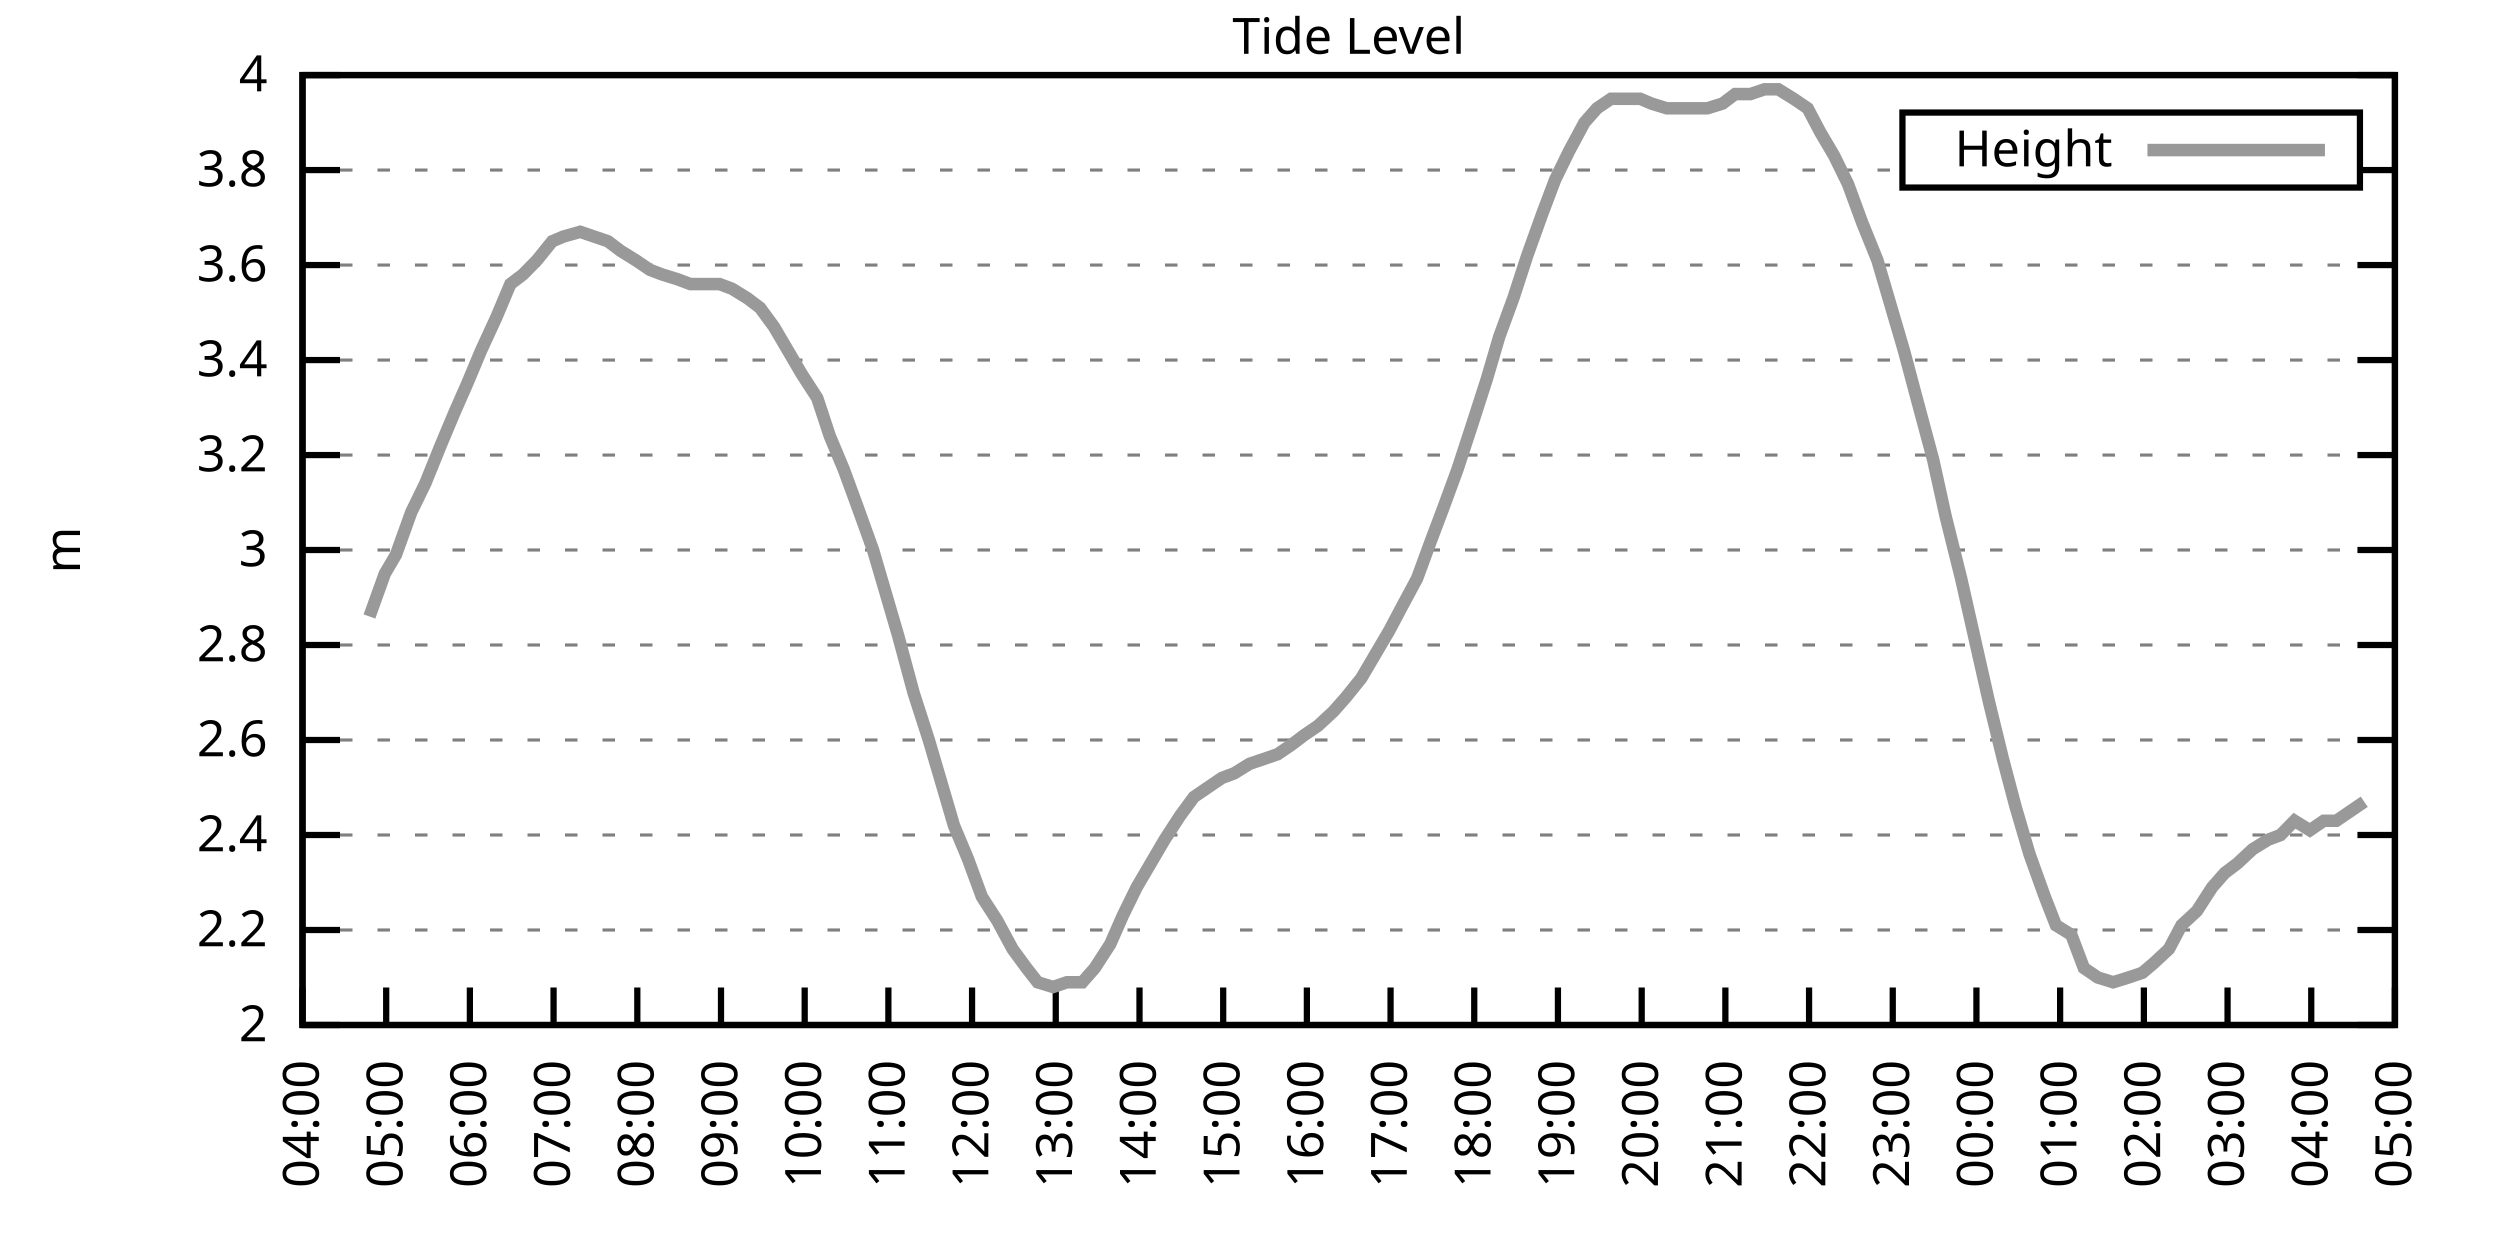
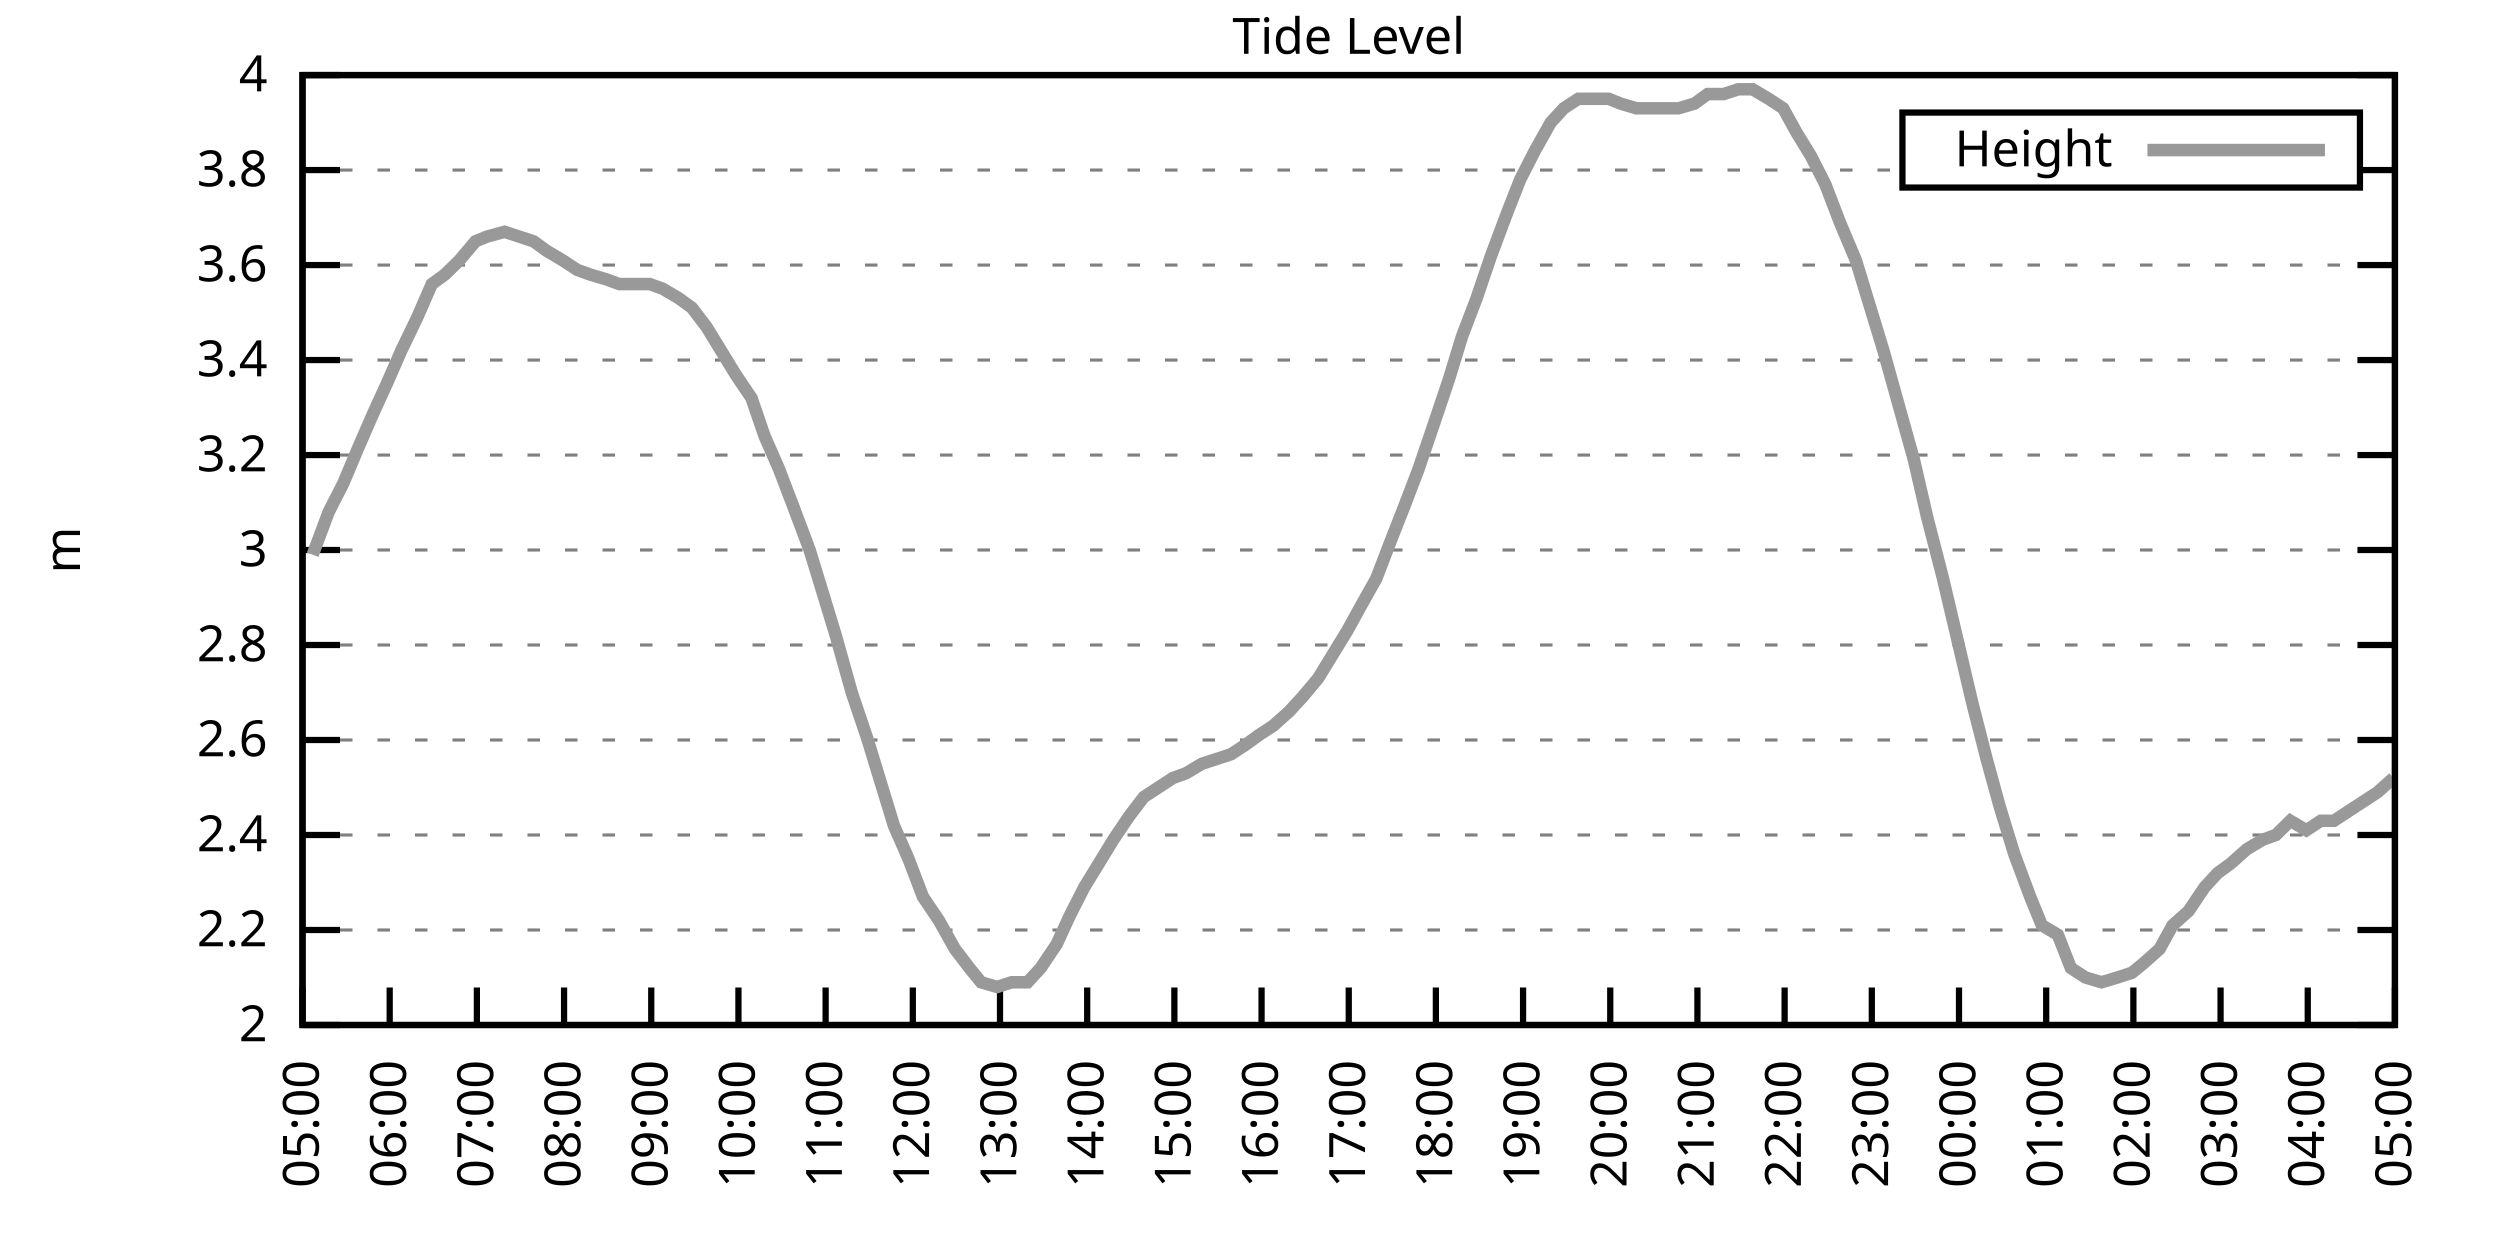
<svg xmlns="http://www.w3.org/2000/svg" xmlns:xlink="http://www.w3.org/1999/xlink" width="400" height="200" viewBox="0 0 400 200">
  <g id="gnuplot_canvas">
    <rect x="0" y="0" width="400" height="200" fill="none" />
    <defs>
      <circle id="gpDot" r="0.5" stroke-width="0.5" stroke="currentColor" />
      <path id="gpPt0" stroke-width="0.333" stroke="currentColor" d="M-1,0 h2 M0,-1 v2" />
      <path id="gpPt1" stroke-width="0.333" stroke="currentColor" d="M-1,-1 L1,1 M1,-1 L-1,1" />
      <path id="gpPt2" stroke-width="0.333" stroke="currentColor" d="M-1,0 L1,0 M0,-1 L0,1 M-1,-1 L1,1 M-1,1 L1,-1" />
      <rect id="gpPt3" stroke-width="0.333" stroke="currentColor" x="-1" y="-1" width="2" height="2" />
      <rect id="gpPt4" stroke-width="0.333" stroke="currentColor" fill="currentColor" x="-1" y="-1" width="2" height="2" />
      <circle id="gpPt5" stroke-width="0.333" stroke="currentColor" cx="0" cy="0" r="1" />
      <use xlink:href="#gpPt5" id="gpPt6" fill="currentColor" stroke="none" />
      <path id="gpPt7" stroke-width="0.333" stroke="currentColor" d="M0,-1.33 L-1.33,0.67 L1.33,0.67 z" />
      <use xlink:href="#gpPt7" id="gpPt8" fill="currentColor" stroke="none" />
      <use xlink:href="#gpPt7" id="gpPt9" stroke="currentColor" transform="rotate(180)" />
      <use xlink:href="#gpPt9" id="gpPt10" fill="currentColor" stroke="none" />
      <use xlink:href="#gpPt3" id="gpPt11" stroke="currentColor" transform="rotate(45)" />
      <use xlink:href="#gpPt11" id="gpPt12" fill="currentColor" stroke="none" />
      <path id="gpPt13" stroke-width="0.333" stroke="currentColor" d="M0,1.330 L1.265,0.411 L0.782,-1.067 L-0.782,-1.076 L-1.265,0.411 z" />
      <use xlink:href="#gpPt13" id="gpPt14" fill="currentColor" stroke="none" />
      <filter id="textbox" filterUnits="objectBoundingBox" x="0" y="0" height="1" width="1">
        <feFlood flood-color="white" flood-opacity="1" result="bgnd" />
        <feComposite in="SourceGraphic" in2="bgnd" operator="atop" />
      </filter>
      <filter id="greybox" filterUnits="objectBoundingBox" x="0" y="0" height="1" width="1">
        <feFlood flood-color="lightgrey" flood-opacity="1" result="grey" />
        <feComposite in="SourceGraphic" in2="grey" operator="atop" />
      </filter>
    </defs>
    <g fill="none" color="white" stroke="currentColor" stroke-width="1.00" stroke-linecap="butt" stroke-linejoin="miter">
</g>
    <g fill="none" color="black" stroke="currentColor" stroke-width="1.00" stroke-linecap="butt" stroke-linejoin="miter">
      <g stroke="none" shape-rendering="crispEdges">
        <polygon fill="rgb(255, 255, 255)" points="48.40,164.00 383.18,164.00 383.18,12.02 48.40,12.02 " />
      </g>
    </g>
    <g fill="none" color="black" stroke="currentColor" stroke-width="1.00" stroke-linecap="butt" stroke-linejoin="miter">
</g>
    <g fill="none" color="black" stroke="black" stroke-width="0.50" stroke-linecap="butt" stroke-linejoin="miter">
</g>
    <g fill="none" color="gray" stroke="currentColor" stroke-width="0.50" stroke-linecap="butt" stroke-linejoin="miter">
      <path stroke="gray" stroke-dasharray="2,4" class="gridline" d="M48.40,164.00 L383.19,164.00  " />
    </g>
    <g fill="none" color="gray" stroke="gray" stroke-width="1.00" stroke-linecap="butt" stroke-linejoin="miter">
</g>
    <g fill="none" color="black" stroke="currentColor" stroke-width="1.00" stroke-linecap="butt" stroke-linejoin="miter">
      <path stroke="black" d="M48.40,164.00 L54.40,164.00 M383.19,164.00 L377.19,164.00  " />
      <g transform="translate(42.80,166.60)" stroke="none" fill="black" font-family="Sans" font-size="8.00" text-anchor="end">
        <text>
          <tspan font-family="Sans"> 2</tspan>
        </text>
      </g>
    </g>
    <g fill="none" color="black" stroke="currentColor" stroke-width="1.00" stroke-linecap="butt" stroke-linejoin="miter">
</g>
    <g fill="none" color="black" stroke="black" stroke-width="0.50" stroke-linecap="butt" stroke-linejoin="miter">
</g>
    <g fill="none" color="gray" stroke="currentColor" stroke-width="0.50" stroke-linecap="butt" stroke-linejoin="miter">
      <path stroke="gray" stroke-dasharray="2,4" class="gridline" d="M48.40,148.80 L383.19,148.80  " />
    </g>
    <g fill="none" color="gray" stroke="gray" stroke-width="1.00" stroke-linecap="butt" stroke-linejoin="miter">
</g>
    <g fill="none" color="black" stroke="currentColor" stroke-width="1.00" stroke-linecap="butt" stroke-linejoin="miter">
      <path stroke="black" d="M48.40,148.80 L54.40,148.80 M383.19,148.80 L377.19,148.80  " />
      <g transform="translate(42.80,151.40)" stroke="none" fill="black" font-family="Sans" font-size="8.00" text-anchor="end">
        <text>
          <tspan font-family="Sans"> 2.2</tspan>
        </text>
      </g>
    </g>
    <g fill="none" color="black" stroke="currentColor" stroke-width="1.00" stroke-linecap="butt" stroke-linejoin="miter">
</g>
    <g fill="none" color="black" stroke="black" stroke-width="0.50" stroke-linecap="butt" stroke-linejoin="miter">
</g>
    <g fill="none" color="gray" stroke="currentColor" stroke-width="0.50" stroke-linecap="butt" stroke-linejoin="miter">
      <path stroke="gray" stroke-dasharray="2,4" class="gridline" d="M48.40,133.60 L383.19,133.60  " />
    </g>
    <g fill="none" color="gray" stroke="gray" stroke-width="1.00" stroke-linecap="butt" stroke-linejoin="miter">
</g>
    <g fill="none" color="black" stroke="currentColor" stroke-width="1.00" stroke-linecap="butt" stroke-linejoin="miter">
      <path stroke="black" d="M48.40,133.60 L54.40,133.60 M383.19,133.60 L377.19,133.60  " />
      <g transform="translate(42.80,136.20)" stroke="none" fill="black" font-family="Sans" font-size="8.00" text-anchor="end">
        <text>
          <tspan font-family="Sans"> 2.4</tspan>
        </text>
      </g>
    </g>
    <g fill="none" color="black" stroke="currentColor" stroke-width="1.00" stroke-linecap="butt" stroke-linejoin="miter">
</g>
    <g fill="none" color="black" stroke="black" stroke-width="0.50" stroke-linecap="butt" stroke-linejoin="miter">
</g>
    <g fill="none" color="gray" stroke="currentColor" stroke-width="0.50" stroke-linecap="butt" stroke-linejoin="miter">
      <path stroke="gray" stroke-dasharray="2,4" class="gridline" d="M48.40,118.40 L383.19,118.40  " />
    </g>
    <g fill="none" color="gray" stroke="gray" stroke-width="1.00" stroke-linecap="butt" stroke-linejoin="miter">
</g>
    <g fill="none" color="black" stroke="currentColor" stroke-width="1.00" stroke-linecap="butt" stroke-linejoin="miter">
      <path stroke="black" d="M48.40,118.40 L54.40,118.40 M383.19,118.40 L377.19,118.40  " />
      <g transform="translate(42.80,121.00)" stroke="none" fill="black" font-family="Sans" font-size="8.00" text-anchor="end">
        <text>
          <tspan font-family="Sans"> 2.6</tspan>
        </text>
      </g>
    </g>
    <g fill="none" color="black" stroke="currentColor" stroke-width="1.00" stroke-linecap="butt" stroke-linejoin="miter">
</g>
    <g fill="none" color="black" stroke="black" stroke-width="0.50" stroke-linecap="butt" stroke-linejoin="miter">
</g>
    <g fill="none" color="gray" stroke="currentColor" stroke-width="0.50" stroke-linecap="butt" stroke-linejoin="miter">
      <path stroke="gray" stroke-dasharray="2,4" class="gridline" d="M48.40,103.20 L383.19,103.20  " />
    </g>
    <g fill="none" color="gray" stroke="gray" stroke-width="1.00" stroke-linecap="butt" stroke-linejoin="miter">
</g>
    <g fill="none" color="black" stroke="currentColor" stroke-width="1.00" stroke-linecap="butt" stroke-linejoin="miter">
      <path stroke="black" d="M48.40,103.20 L54.40,103.20 M383.19,103.20 L377.19,103.20  " />
      <g transform="translate(42.80,105.80)" stroke="none" fill="black" font-family="Sans" font-size="8.00" text-anchor="end">
        <text>
          <tspan font-family="Sans"> 2.8</tspan>
        </text>
      </g>
    </g>
    <g fill="none" color="black" stroke="currentColor" stroke-width="1.00" stroke-linecap="butt" stroke-linejoin="miter">
</g>
    <g fill="none" color="black" stroke="black" stroke-width="0.50" stroke-linecap="butt" stroke-linejoin="miter">
</g>
    <g fill="none" color="gray" stroke="currentColor" stroke-width="0.50" stroke-linecap="butt" stroke-linejoin="miter">
      <path stroke="gray" stroke-dasharray="2,4" class="gridline" d="M48.40,88.00 L383.19,88.00  " />
    </g>
    <g fill="none" color="gray" stroke="gray" stroke-width="1.00" stroke-linecap="butt" stroke-linejoin="miter">
</g>
    <g fill="none" color="black" stroke="currentColor" stroke-width="1.00" stroke-linecap="butt" stroke-linejoin="miter">
      <path stroke="black" d="M48.40,88.00 L54.40,88.00 M383.19,88.00 L377.19,88.00  " />
      <g transform="translate(42.80,90.60)" stroke="none" fill="black" font-family="Sans" font-size="8.00" text-anchor="end">
        <text>
          <tspan font-family="Sans"> 3</tspan>
        </text>
      </g>
    </g>
    <g fill="none" color="black" stroke="currentColor" stroke-width="1.00" stroke-linecap="butt" stroke-linejoin="miter">
</g>
    <g fill="none" color="black" stroke="black" stroke-width="0.50" stroke-linecap="butt" stroke-linejoin="miter">
</g>
    <g fill="none" color="gray" stroke="currentColor" stroke-width="0.50" stroke-linecap="butt" stroke-linejoin="miter">
      <path stroke="gray" stroke-dasharray="2,4" class="gridline" d="M48.40,72.81 L383.19,72.81  " />
    </g>
    <g fill="none" color="gray" stroke="gray" stroke-width="1.00" stroke-linecap="butt" stroke-linejoin="miter">
</g>
    <g fill="none" color="black" stroke="currentColor" stroke-width="1.00" stroke-linecap="butt" stroke-linejoin="miter">
      <path stroke="black" d="M48.40,72.81 L54.40,72.81 M383.19,72.81 L377.19,72.81  " />
      <g transform="translate(42.80,75.41)" stroke="none" fill="black" font-family="Sans" font-size="8.00" text-anchor="end">
        <text>
          <tspan font-family="Sans"> 3.2</tspan>
        </text>
      </g>
    </g>
    <g fill="none" color="black" stroke="currentColor" stroke-width="1.00" stroke-linecap="butt" stroke-linejoin="miter">
</g>
    <g fill="none" color="black" stroke="black" stroke-width="0.50" stroke-linecap="butt" stroke-linejoin="miter">
</g>
    <g fill="none" color="gray" stroke="currentColor" stroke-width="0.50" stroke-linecap="butt" stroke-linejoin="miter">
      <path stroke="gray" stroke-dasharray="2,4" class="gridline" d="M48.40,57.61 L383.19,57.61  " />
    </g>
    <g fill="none" color="gray" stroke="gray" stroke-width="1.00" stroke-linecap="butt" stroke-linejoin="miter">
</g>
    <g fill="none" color="black" stroke="currentColor" stroke-width="1.00" stroke-linecap="butt" stroke-linejoin="miter">
      <path stroke="black" d="M48.40,57.61 L54.40,57.61 M383.19,57.61 L377.19,57.61  " />
      <g transform="translate(42.80,60.21)" stroke="none" fill="black" font-family="Sans" font-size="8.00" text-anchor="end">
        <text>
          <tspan font-family="Sans"> 3.4</tspan>
        </text>
      </g>
    </g>
    <g fill="none" color="black" stroke="currentColor" stroke-width="1.00" stroke-linecap="butt" stroke-linejoin="miter">
</g>
    <g fill="none" color="black" stroke="black" stroke-width="0.50" stroke-linecap="butt" stroke-linejoin="miter">
</g>
    <g fill="none" color="gray" stroke="currentColor" stroke-width="0.50" stroke-linecap="butt" stroke-linejoin="miter">
      <path stroke="gray" stroke-dasharray="2,4" class="gridline" d="M48.40,42.41 L383.19,42.41  " />
    </g>
    <g fill="none" color="gray" stroke="gray" stroke-width="1.00" stroke-linecap="butt" stroke-linejoin="miter">
</g>
    <g fill="none" color="black" stroke="currentColor" stroke-width="1.00" stroke-linecap="butt" stroke-linejoin="miter">
      <path stroke="black" d="M48.40,42.41 L54.40,42.41 M383.19,42.41 L377.19,42.41  " />
      <g transform="translate(42.80,45.01)" stroke="none" fill="black" font-family="Sans" font-size="8.00" text-anchor="end">
        <text>
          <tspan font-family="Sans"> 3.6</tspan>
        </text>
      </g>
    </g>
    <g fill="none" color="black" stroke="currentColor" stroke-width="1.00" stroke-linecap="butt" stroke-linejoin="miter">
</g>
    <g fill="none" color="black" stroke="black" stroke-width="0.50" stroke-linecap="butt" stroke-linejoin="miter">
</g>
    <g fill="none" color="gray" stroke="currentColor" stroke-width="0.50" stroke-linecap="butt" stroke-linejoin="miter">
      <path stroke="gray" stroke-dasharray="2,4" class="gridline" d="M48.40,27.21 L304.39,27.21 M377.59,27.21 L383.19,27.21  " />
    </g>
    <g fill="none" color="gray" stroke="gray" stroke-width="1.00" stroke-linecap="butt" stroke-linejoin="miter">
</g>
    <g fill="none" color="black" stroke="currentColor" stroke-width="1.00" stroke-linecap="butt" stroke-linejoin="miter">
      <path stroke="black" d="M48.40,27.21 L54.40,27.21 M383.19,27.21 L377.19,27.21  " />
      <g transform="translate(42.80,29.81)" stroke="none" fill="black" font-family="Sans" font-size="8.00" text-anchor="end">
        <text>
          <tspan font-family="Sans"> 3.8</tspan>
        </text>
      </g>
    </g>
    <g fill="none" color="black" stroke="currentColor" stroke-width="1.00" stroke-linecap="butt" stroke-linejoin="miter">
</g>
    <g fill="none" color="black" stroke="black" stroke-width="0.50" stroke-linecap="butt" stroke-linejoin="miter">
</g>
    <g fill="none" color="gray" stroke="currentColor" stroke-width="0.50" stroke-linecap="butt" stroke-linejoin="miter">
      <path stroke="gray" stroke-dasharray="2,4" class="gridline" d="M48.40,12.01 L383.19,12.01  " />
    </g>
    <g fill="none" color="gray" stroke="gray" stroke-width="1.00" stroke-linecap="butt" stroke-linejoin="miter">
</g>
    <g fill="none" color="black" stroke="currentColor" stroke-width="1.00" stroke-linecap="butt" stroke-linejoin="miter">
      <path stroke="black" d="M48.40,12.01 L54.40,12.01 M383.19,12.01 L377.19,12.01  " />
      <g transform="translate(42.80,14.61)" stroke="none" fill="black" font-family="Sans" font-size="8.00" text-anchor="end">
        <text>
          <tspan font-family="Sans"> 4</tspan>
        </text>
      </g>
    </g>
    <g fill="none" color="black" stroke="currentColor" stroke-width="1.00" stroke-linecap="butt" stroke-linejoin="miter">
      <path stroke="black" d="M48.40,164.00 L48.40,158.00  " />
      <g transform="translate(51.00,169.60) rotate(270.00)" stroke="none" fill="black" font-family="Sans" font-size="8.00" text-anchor="end">
        <text>
-           <tspan font-family="Sans">04:00</tspan>
-         </text>
-       </g>
-     </g>
-     <g fill="none" color="black" stroke="currentColor" stroke-width="1.00" stroke-linecap="butt" stroke-linejoin="miter">
-       <path stroke="black" d="M61.79,164.00 L61.79,158.00  " />
-       <g transform="translate(64.39,169.60) rotate(270.00)" stroke="none" fill="black" font-family="Sans" font-size="8.00" text-anchor="end">
-         <text>
          <tspan font-family="Sans">05:00</tspan>
        </text>
      </g>
    </g>
    <g fill="none" color="black" stroke="currentColor" stroke-width="1.00" stroke-linecap="butt" stroke-linejoin="miter">
-       <path stroke="black" d="M75.18,164.00 L75.18,158.00  " />
-       <g transform="translate(77.78,169.60) rotate(270.00)" stroke="none" fill="black" font-family="Sans" font-size="8.00" text-anchor="end">
+       <path stroke="black" d="M62.35,164.00 L62.35,158.00  " />
+       <g transform="translate(64.95,169.60) rotate(270.00)" stroke="none" fill="black" font-family="Sans" font-size="8.00" text-anchor="end">
        <text>
          <tspan font-family="Sans">06:00</tspan>
        </text>
      </g>
    </g>
    <g fill="none" color="black" stroke="currentColor" stroke-width="1.00" stroke-linecap="butt" stroke-linejoin="miter">
-       <path stroke="black" d="M88.57,164.00 L88.57,158.00  " />
-       <g transform="translate(91.17,169.60) rotate(270.00)" stroke="none" fill="black" font-family="Sans" font-size="8.00" text-anchor="end">
+       <path stroke="black" d="M76.30,164.00 L76.30,158.00  " />
+       <g transform="translate(78.90,169.60) rotate(270.00)" stroke="none" fill="black" font-family="Sans" font-size="8.00" text-anchor="end">
        <text>
          <tspan font-family="Sans">07:00</tspan>
        </text>
      </g>
    </g>
    <g fill="none" color="black" stroke="currentColor" stroke-width="1.00" stroke-linecap="butt" stroke-linejoin="miter">
-       <path stroke="black" d="M101.97,164.00 L101.97,158.00  " />
-       <g transform="translate(104.57,169.60) rotate(270.00)" stroke="none" fill="black" font-family="Sans" font-size="8.00" text-anchor="end">
+       <path stroke="black" d="M90.25,164.00 L90.25,158.00  " />
+       <g transform="translate(92.85,169.60) rotate(270.00)" stroke="none" fill="black" font-family="Sans" font-size="8.00" text-anchor="end">
        <text>
          <tspan font-family="Sans">08:00</tspan>
        </text>
      </g>
    </g>
    <g fill="none" color="black" stroke="currentColor" stroke-width="1.00" stroke-linecap="butt" stroke-linejoin="miter">
-       <path stroke="black" d="M115.36,164.00 L115.36,158.00  " />
-       <g transform="translate(117.96,169.60) rotate(270.00)" stroke="none" fill="black" font-family="Sans" font-size="8.00" text-anchor="end">
+       <path stroke="black" d="M104.20,164.00 L104.20,158.00  " />
+       <g transform="translate(106.80,169.60) rotate(270.00)" stroke="none" fill="black" font-family="Sans" font-size="8.00" text-anchor="end">
        <text>
          <tspan font-family="Sans">09:00</tspan>
        </text>
      </g>
    </g>
    <g fill="none" color="black" stroke="currentColor" stroke-width="1.00" stroke-linecap="butt" stroke-linejoin="miter">
-       <path stroke="black" d="M128.75,164.00 L128.75,158.00  " />
-       <g transform="translate(131.35,169.60) rotate(270.00)" stroke="none" fill="black" font-family="Sans" font-size="8.00" text-anchor="end">
+       <path stroke="black" d="M118.15,164.00 L118.15,158.00  " />
+       <g transform="translate(120.75,169.60) rotate(270.00)" stroke="none" fill="black" font-family="Sans" font-size="8.00" text-anchor="end">
        <text>
          <tspan font-family="Sans">10:00</tspan>
        </text>
      </g>
    </g>
    <g fill="none" color="black" stroke="currentColor" stroke-width="1.00" stroke-linecap="butt" stroke-linejoin="miter">
-       <path stroke="black" d="M142.14,164.00 L142.14,158.00  " />
-       <g transform="translate(144.74,169.60) rotate(270.00)" stroke="none" fill="black" font-family="Sans" font-size="8.00" text-anchor="end">
+       <path stroke="black" d="M132.10,164.00 L132.10,158.00  " />
+       <g transform="translate(134.70,169.60) rotate(270.00)" stroke="none" fill="black" font-family="Sans" font-size="8.00" text-anchor="end">
        <text>
          <tspan font-family="Sans">11:00</tspan>
        </text>
      </g>
    </g>
    <g fill="none" color="black" stroke="currentColor" stroke-width="1.00" stroke-linecap="butt" stroke-linejoin="miter">
-       <path stroke="black" d="M155.53,164.00 L155.53,158.00  " />
-       <g transform="translate(158.13,169.60) rotate(270.00)" stroke="none" fill="black" font-family="Sans" font-size="8.00" text-anchor="end">
+       <path stroke="black" d="M146.05,164.00 L146.05,158.00  " />
+       <g transform="translate(148.65,169.60) rotate(270.00)" stroke="none" fill="black" font-family="Sans" font-size="8.00" text-anchor="end">
        <text>
          <tspan font-family="Sans">12:00</tspan>
        </text>
      </g>
    </g>
    <g fill="none" color="black" stroke="currentColor" stroke-width="1.00" stroke-linecap="butt" stroke-linejoin="miter">
-       <path stroke="black" d="M168.92,164.00 L168.92,158.00  " />
-       <g transform="translate(171.52,169.60) rotate(270.00)" stroke="none" fill="black" font-family="Sans" font-size="8.00" text-anchor="end">
+       <path stroke="black" d="M160.00,164.00 L160.00,158.00  " />
+       <g transform="translate(162.60,169.60) rotate(270.00)" stroke="none" fill="black" font-family="Sans" font-size="8.00" text-anchor="end">
        <text>
          <tspan font-family="Sans">13:00</tspan>
        </text>
      </g>
    </g>
    <g fill="none" color="black" stroke="currentColor" stroke-width="1.00" stroke-linecap="butt" stroke-linejoin="miter">
-       <path stroke="black" d="M182.32,164.00 L182.32,158.00  " />
-       <g transform="translate(184.92,169.60) rotate(270.00)" stroke="none" fill="black" font-family="Sans" font-size="8.00" text-anchor="end">
+       <path stroke="black" d="M173.95,164.00 L173.95,158.00  " />
+       <g transform="translate(176.55,169.60) rotate(270.00)" stroke="none" fill="black" font-family="Sans" font-size="8.00" text-anchor="end">
        <text>
          <tspan font-family="Sans">14:00</tspan>
        </text>
      </g>
    </g>
    <g fill="none" color="black" stroke="currentColor" stroke-width="1.00" stroke-linecap="butt" stroke-linejoin="miter">
-       <path stroke="black" d="M195.71,164.00 L195.71,158.00  " />
-       <g transform="translate(198.31,169.60) rotate(270.00)" stroke="none" fill="black" font-family="Sans" font-size="8.00" text-anchor="end">
+       <path stroke="black" d="M187.90,164.00 L187.90,158.00  " />
+       <g transform="translate(190.50,169.60) rotate(270.00)" stroke="none" fill="black" font-family="Sans" font-size="8.00" text-anchor="end">
        <text>
          <tspan font-family="Sans">15:00</tspan>
        </text>
      </g>
    </g>
    <g fill="none" color="black" stroke="currentColor" stroke-width="1.00" stroke-linecap="butt" stroke-linejoin="miter">
-       <path stroke="black" d="M209.10,164.00 L209.10,158.00  " />
-       <g transform="translate(211.70,169.60) rotate(270.00)" stroke="none" fill="black" font-family="Sans" font-size="8.00" text-anchor="end">
+       <path stroke="black" d="M201.85,164.00 L201.85,158.00  " />
+       <g transform="translate(204.45,169.60) rotate(270.00)" stroke="none" fill="black" font-family="Sans" font-size="8.00" text-anchor="end">
        <text>
          <tspan font-family="Sans">16:00</tspan>
        </text>
      </g>
    </g>
    <g fill="none" color="black" stroke="currentColor" stroke-width="1.00" stroke-linecap="butt" stroke-linejoin="miter">
-       <path stroke="black" d="M222.49,164.00 L222.49,158.00  " />
-       <g transform="translate(225.09,169.60) rotate(270.00)" stroke="none" fill="black" font-family="Sans" font-size="8.00" text-anchor="end">
+       <path stroke="black" d="M215.80,164.00 L215.80,158.00  " />
+       <g transform="translate(218.40,169.60) rotate(270.00)" stroke="none" fill="black" font-family="Sans" font-size="8.00" text-anchor="end">
        <text>
          <tspan font-family="Sans">17:00</tspan>
        </text>
      </g>
    </g>
    <g fill="none" color="black" stroke="currentColor" stroke-width="1.00" stroke-linecap="butt" stroke-linejoin="miter">
-       <path stroke="black" d="M235.88,164.00 L235.88,158.00  " />
-       <g transform="translate(238.48,169.60) rotate(270.00)" stroke="none" fill="black" font-family="Sans" font-size="8.00" text-anchor="end">
+       <path stroke="black" d="M229.74,164.00 L229.74,158.00  " />
+       <g transform="translate(232.34,169.60) rotate(270.00)" stroke="none" fill="black" font-family="Sans" font-size="8.00" text-anchor="end">
        <text>
          <tspan font-family="Sans">18:00</tspan>
        </text>
      </g>
    </g>
    <g fill="none" color="black" stroke="currentColor" stroke-width="1.00" stroke-linecap="butt" stroke-linejoin="miter">
-       <path stroke="black" d="M249.27,164.00 L249.27,158.00  " />
-       <g transform="translate(251.87,169.60) rotate(270.00)" stroke="none" fill="black" font-family="Sans" font-size="8.00" text-anchor="end">
+       <path stroke="black" d="M243.69,164.00 L243.69,158.00  " />
+       <g transform="translate(246.29,169.60) rotate(270.00)" stroke="none" fill="black" font-family="Sans" font-size="8.00" text-anchor="end">
        <text>
          <tspan font-family="Sans">19:00</tspan>
        </text>
      </g>
    </g>
    <g fill="none" color="black" stroke="currentColor" stroke-width="1.00" stroke-linecap="butt" stroke-linejoin="miter">
-       <path stroke="black" d="M262.67,164.00 L262.67,158.00  " />
-       <g transform="translate(265.27,169.60) rotate(270.00)" stroke="none" fill="black" font-family="Sans" font-size="8.00" text-anchor="end">
+       <path stroke="black" d="M257.64,164.00 L257.64,158.00  " />
+       <g transform="translate(260.24,169.60) rotate(270.00)" stroke="none" fill="black" font-family="Sans" font-size="8.00" text-anchor="end">
        <text>
          <tspan font-family="Sans">20:00</tspan>
        </text>
      </g>
    </g>
    <g fill="none" color="black" stroke="currentColor" stroke-width="1.00" stroke-linecap="butt" stroke-linejoin="miter">
-       <path stroke="black" d="M276.06,164.00 L276.06,158.00  " />
-       <g transform="translate(278.66,169.60) rotate(270.00)" stroke="none" fill="black" font-family="Sans" font-size="8.00" text-anchor="end">
+       <path stroke="black" d="M271.59,164.00 L271.59,158.00  " />
+       <g transform="translate(274.19,169.60) rotate(270.00)" stroke="none" fill="black" font-family="Sans" font-size="8.00" text-anchor="end">
        <text>
          <tspan font-family="Sans">21:00</tspan>
        </text>
      </g>
    </g>
    <g fill="none" color="black" stroke="currentColor" stroke-width="1.00" stroke-linecap="butt" stroke-linejoin="miter">
-       <path stroke="black" d="M289.45,164.00 L289.45,158.00  " />
-       <g transform="translate(292.05,169.60) rotate(270.00)" stroke="none" fill="black" font-family="Sans" font-size="8.00" text-anchor="end">
+       <path stroke="black" d="M285.54,164.00 L285.54,158.00  " />
+       <g transform="translate(288.14,169.60) rotate(270.00)" stroke="none" fill="black" font-family="Sans" font-size="8.00" text-anchor="end">
        <text>
          <tspan font-family="Sans">22:00</tspan>
        </text>
      </g>
    </g>
    <g fill="none" color="black" stroke="currentColor" stroke-width="1.00" stroke-linecap="butt" stroke-linejoin="miter">
-       <path stroke="black" d="M302.84,164.00 L302.84,158.00  " />
-       <g transform="translate(305.44,169.60) rotate(270.00)" stroke="none" fill="black" font-family="Sans" font-size="8.00" text-anchor="end">
+       <path stroke="black" d="M299.49,164.00 L299.49,158.00  " />
+       <g transform="translate(302.09,169.60) rotate(270.00)" stroke="none" fill="black" font-family="Sans" font-size="8.00" text-anchor="end">
        <text>
          <tspan font-family="Sans">23:00</tspan>
        </text>
      </g>
    </g>
    <g fill="none" color="black" stroke="currentColor" stroke-width="1.00" stroke-linecap="butt" stroke-linejoin="miter">
-       <path stroke="black" d="M316.23,164.00 L316.23,158.00  " />
-       <g transform="translate(318.83,169.60) rotate(270.00)" stroke="none" fill="black" font-family="Sans" font-size="8.00" text-anchor="end">
+       <path stroke="black" d="M313.44,164.00 L313.44,158.00  " />
+       <g transform="translate(316.04,169.60) rotate(270.00)" stroke="none" fill="black" font-family="Sans" font-size="8.00" text-anchor="end">
        <text>
          <tspan font-family="Sans">00:00</tspan>
        </text>
      </g>
    </g>
    <g fill="none" color="black" stroke="currentColor" stroke-width="1.00" stroke-linecap="butt" stroke-linejoin="miter">
-       <path stroke="black" d="M329.62,164.00 L329.62,158.00  " />
-       <g transform="translate(332.22,169.60) rotate(270.00)" stroke="none" fill="black" font-family="Sans" font-size="8.00" text-anchor="end">
+       <path stroke="black" d="M327.39,164.00 L327.39,158.00  " />
+       <g transform="translate(329.99,169.60) rotate(270.00)" stroke="none" fill="black" font-family="Sans" font-size="8.00" text-anchor="end">
        <text>
          <tspan font-family="Sans">01:00</tspan>
        </text>
      </g>
    </g>
    <g fill="none" color="black" stroke="currentColor" stroke-width="1.00" stroke-linecap="butt" stroke-linejoin="miter">
-       <path stroke="black" d="M343.02,164.00 L343.02,158.00  " />
-       <g transform="translate(345.62,169.60) rotate(270.00)" stroke="none" fill="black" font-family="Sans" font-size="8.00" text-anchor="end">
+       <path stroke="black" d="M341.34,164.00 L341.34,158.00  " />
+       <g transform="translate(343.94,169.60) rotate(270.00)" stroke="none" fill="black" font-family="Sans" font-size="8.00" text-anchor="end">
        <text>
          <tspan font-family="Sans">02:00</tspan>
        </text>
      </g>
    </g>
    <g fill="none" color="black" stroke="currentColor" stroke-width="1.00" stroke-linecap="butt" stroke-linejoin="miter">
-       <path stroke="black" d="M356.41,164.00 L356.41,158.00  " />
-       <g transform="translate(359.01,169.60) rotate(270.00)" stroke="none" fill="black" font-family="Sans" font-size="8.00" text-anchor="end">
+       <path stroke="black" d="M355.29,164.00 L355.29,158.00  " />
+       <g transform="translate(357.89,169.60) rotate(270.00)" stroke="none" fill="black" font-family="Sans" font-size="8.00" text-anchor="end">
        <text>
          <tspan font-family="Sans">03:00</tspan>
        </text>
      </g>
    </g>
    <g fill="none" color="black" stroke="currentColor" stroke-width="1.00" stroke-linecap="butt" stroke-linejoin="miter">
-       <path stroke="black" d="M369.80,164.00 L369.80,158.00  " />
-       <g transform="translate(372.40,169.60) rotate(270.00)" stroke="none" fill="black" font-family="Sans" font-size="8.00" text-anchor="end">
+       <path stroke="black" d="M369.24,164.00 L369.24,158.00  " />
+       <g transform="translate(371.84,169.60) rotate(270.00)" stroke="none" fill="black" font-family="Sans" font-size="8.00" text-anchor="end">
        <text>
          <tspan font-family="Sans">04:00</tspan>
        </text>
      </g>
    </g>
    <g fill="none" color="black" stroke="currentColor" stroke-width="1.00" stroke-linecap="butt" stroke-linejoin="miter">
      <path stroke="black" d="M383.19,164.00 L383.19,158.00  " />
      <g transform="translate(385.79,169.60) rotate(270.00)" stroke="none" fill="black" font-family="Sans" font-size="8.00" text-anchor="end">
        <text>
          <tspan font-family="Sans">05:00</tspan>
        </text>
      </g>
    </g>
    <g fill="none" color="black" stroke="currentColor" stroke-width="1.00" stroke-linecap="butt" stroke-linejoin="miter">
</g>
    <g fill="none" color="black" stroke="currentColor" stroke-width="1.00" stroke-linecap="butt" stroke-linejoin="miter">
      <path stroke="black" d="M48.40,12.01 L48.40,164.00 L383.19,164.00 L383.19,12.01 L48.40,12.01 Z  " />
    </g>
    <g fill="none" color="black" stroke="currentColor" stroke-width="1.00" stroke-linecap="butt" stroke-linejoin="miter">
</g>
    <g fill="none" color="black" stroke="currentColor" stroke-width="1.00" stroke-linecap="butt" stroke-linejoin="miter">
      <path stroke="black" d="M304.39,30.01 L304.39,18.01 L377.59,18.01 L377.59,30.01 L304.39,30.01 Z  " />
    </g>
    <g id="Tide_level_plot_1">
      <g fill="none" color="white" stroke="black" stroke-width="2.00" stroke-linecap="butt" stroke-linejoin="miter">
</g>
      <g fill="none" color="black" stroke="currentColor" stroke-width="2.00" stroke-linecap="butt" stroke-linejoin="miter">
        <g transform="translate(337.99,26.61)" stroke="none" fill="black" font-family="Sans" font-size="8.00" text-anchor="end">
          <text>
            <tspan font-family="Sans">Height</tspan>
          </text>
        </g>
      </g>
      <g fill="none" color="black" stroke="currentColor" stroke-width="2.00" stroke-linecap="butt" stroke-linejoin="miter">
-         <path stroke="rgb(153, 153, 153)" d="M343.59,24.01 L371.99,24.01 M59.11,98.64 L61.57,91.80 L63.35,88.76 L65.81,81.93 L68.04,77.37 L70.50,71.29   L72.73,65.97 L74.74,61.41 L76.97,56.09 L79.42,50.77 L81.66,45.45 L83.66,43.93 L85.90,41.65 L88.35,38.61   L90.14,37.85 L92.82,37.09 L95.05,37.85 L97.28,38.61 L99.29,40.13 L101.74,41.65 L103.98,43.17 L105.98,43.93   L108.44,44.69 L110.45,45.45 L115.13,45.45 L117.14,46.21 L119.60,47.73 L121.61,49.25 L123.84,52.29 L126.07,56.09   L128.30,59.89 L130.76,63.69 L132.77,69.77 L135.00,75.09 L137.23,81.17 L139.69,88.00 L141.92,95.60 L143.70,101.68   L146.16,110.80 L148.61,118.40 L150.85,126.00 L152.63,132.08 L154.86,137.40 L157.10,143.48 L159.55,147.28 L162.01,151.84   L164.24,154.88 L166.02,157.16 L168.48,157.92 L170.71,157.16 L173.17,157.16 L175.17,154.88 L177.63,151.08 L179.64,146.52   L181.87,141.96 L184.10,138.16 L186.33,134.36 L188.79,130.56 L191.02,127.52 L193.25,126.00 L195.48,124.48 L197.49,123.72   L199.95,122.20 L202.18,121.44 L204.41,120.68 L206.64,119.16 L208.65,117.64 L210.88,116.12 L213.34,113.84 L215.35,111.56   L217.80,108.52 L222.27,100.92 L224.28,97.12 L226.73,92.56 L228.96,86.49 L230.97,81.17 L233.20,75.09 L235.44,68.25   L237.89,60.65 L239.90,53.81 L242.13,47.73 L244.36,40.89 L246.82,34.05 L248.83,28.73 L251.06,24.17 L253.51,19.61   L255.52,17.33 L257.76,15.81 L259.99,15.81 L262.44,15.81 L264.23,16.57 L266.68,17.33 L268.92,17.33 L271.15,17.33   L273.16,17.33 L275.61,16.57 L277.62,15.05 L280.07,15.05 L282.31,14.29 L284.54,14.29 L286.99,15.81 L289.23,17.33   L291.23,21.13 L293.47,24.93 L295.70,29.49 L297.93,35.57 L300.39,41.65 L302.62,49.25 L304.63,56.09 L306.86,64.45   L309.31,73.57 L311.32,82.69 L313.78,92.56 L316.01,102.44 L318.24,112.32 L320.47,121.44 L322.48,129.04 L324.71,136.64   L327.17,143.48 L328.95,148.04 L331.41,149.56 L333.42,154.88 L335.65,156.40 L338.10,157.16 L340.56,156.40 L342.79,155.64   L344.58,154.12 L347.03,151.84 L349.04,148.04 L351.50,145.76 L353.95,141.96 L355.96,139.68 L357.97,138.16 L360.42,135.88   L362.88,134.36 L364.89,133.60 L367.12,131.32 L369.58,132.84 L371.81,131.32 L373.82,131.32 L376.05,129.80 L378.28,128.28    " />
+         <path stroke="rgb(153, 153, 153)" d="M343.59,24.01 L371.99,24.01 M50.03,88.76 L52.58,81.93 L54.91,77.37 L57.47,71.29 L59.79,65.97 L61.88,61.41   L64.21,56.09 L66.77,50.77 L69.09,45.45 L71.18,43.93 L73.51,41.65 L76.07,38.61 L77.93,37.85 L80.72,37.09   L83.04,37.85 L85.37,38.61 L87.46,40.13 L90.02,41.65 L92.34,43.17 L94.43,43.93 L96.99,44.69 L99.08,45.45   L103.97,45.45 L106.06,46.21 L108.62,47.73 L110.71,49.25 L113.03,52.29 L115.36,56.09 L117.68,59.89 L120.24,63.69   L122.33,69.77 L124.66,75.09 L126.98,81.17 L129.54,88.00 L131.87,95.60 L133.72,101.68 L136.28,110.80 L138.84,118.40   L141.16,126.00 L143.02,132.08 L145.35,137.40 L147.67,143.48 L150.23,147.28 L152.79,151.84 L155.11,154.88 L156.97,157.16   L159.53,157.92 L161.86,157.16 L164.41,157.16 L166.51,154.88 L169.06,151.08 L171.16,146.52 L173.48,141.96 L175.81,138.16   L178.13,134.36 L180.69,130.56 L183.01,127.52 L185.34,126.00 L187.66,124.48 L189.76,123.72 L192.31,122.20 L194.64,121.44   L196.96,120.68 L199.29,119.16 L201.38,117.64 L203.71,116.12 L206.26,113.84 L208.36,111.56 L210.91,108.52 L215.56,100.92   L217.65,97.12 L220.21,92.56 L222.54,86.49 L224.63,81.17 L226.95,75.09 L229.28,68.25 L231.84,60.65 L233.93,53.81   L236.25,47.73 L238.58,40.89 L241.14,34.05 L243.23,28.73 L245.55,24.17 L248.11,19.61 L250.20,17.33 L252.53,15.81   L254.85,15.81 L257.41,15.81 L259.27,16.57 L261.83,17.33 L264.15,17.33 L266.48,17.33 L268.57,17.33 L271.13,16.57   L273.22,15.05 L275.78,15.05 L278.10,14.29 L280.43,14.29 L282.99,15.81 L285.31,17.33 L287.40,21.13 L289.73,24.93   L292.05,29.49 L294.38,35.57 L296.94,41.65 L299.26,49.25 L301.35,56.09 L303.68,64.45 L306.23,73.57 L308.33,82.69   L310.88,92.56 L313.21,102.44 L315.53,112.32 L317.86,121.44 L319.95,129.04 L322.28,136.64 L324.83,143.48 L326.69,148.04   L329.25,149.56 L331.34,154.88 L333.67,156.40 L336.23,157.16 L338.78,156.40 L341.11,155.64 L342.97,154.12 L345.53,151.84   L347.62,148.04 L350.18,145.76 L352.73,141.96 L354.83,139.68 L356.92,138.16 L359.48,135.88 L362.03,134.36 L364.13,133.60   L366.45,131.32 L369.01,132.84 L371.33,131.32 L373.43,131.32 L375.75,129.80 L378.08,128.28 L380.40,126.76 L382.96,124.48    " />
      </g>
    </g>
    <g fill="none" color="black" stroke="currentColor" stroke-width="2.00" stroke-linecap="butt" stroke-linejoin="miter">
</g>
    <g fill="none" color="black" stroke="black" stroke-width="1.00" stroke-linecap="butt" stroke-linejoin="miter">
</g>
    <g fill="none" color="black" stroke="currentColor" stroke-width="1.00" stroke-linecap="butt" stroke-linejoin="miter">
      <path stroke="black" d="M48.40,12.01 L48.40,164.00 L383.19,164.00 L383.19,12.01 L48.40,12.01 Z  " />
      <g transform="translate(12.80,88.01) rotate(270.00)" stroke="none" fill="black" font-family="Sans" font-size="8.00" text-anchor="middle">
        <text>
          <tspan font-family="Sans">m</tspan>
        </text>
      </g>
    </g>
    <g fill="none" color="black" stroke="currentColor" stroke-width="1.00" stroke-linecap="butt" stroke-linejoin="miter">
</g>
    <g fill="none" color="black" stroke="currentColor" stroke-width="1.00" stroke-linecap="butt" stroke-linejoin="miter">
      <g transform="translate(215.79,8.61)" stroke="none" fill="black" font-family="Sans" font-size="8.00" text-anchor="middle">
        <text>
          <tspan font-family="Sans">Tide Level</tspan>
        </text>
      </g>
    </g>
    <g fill="none" color="black" stroke="currentColor" stroke-width="1.00" stroke-linecap="butt" stroke-linejoin="miter">
</g>
  </g>
</svg>
